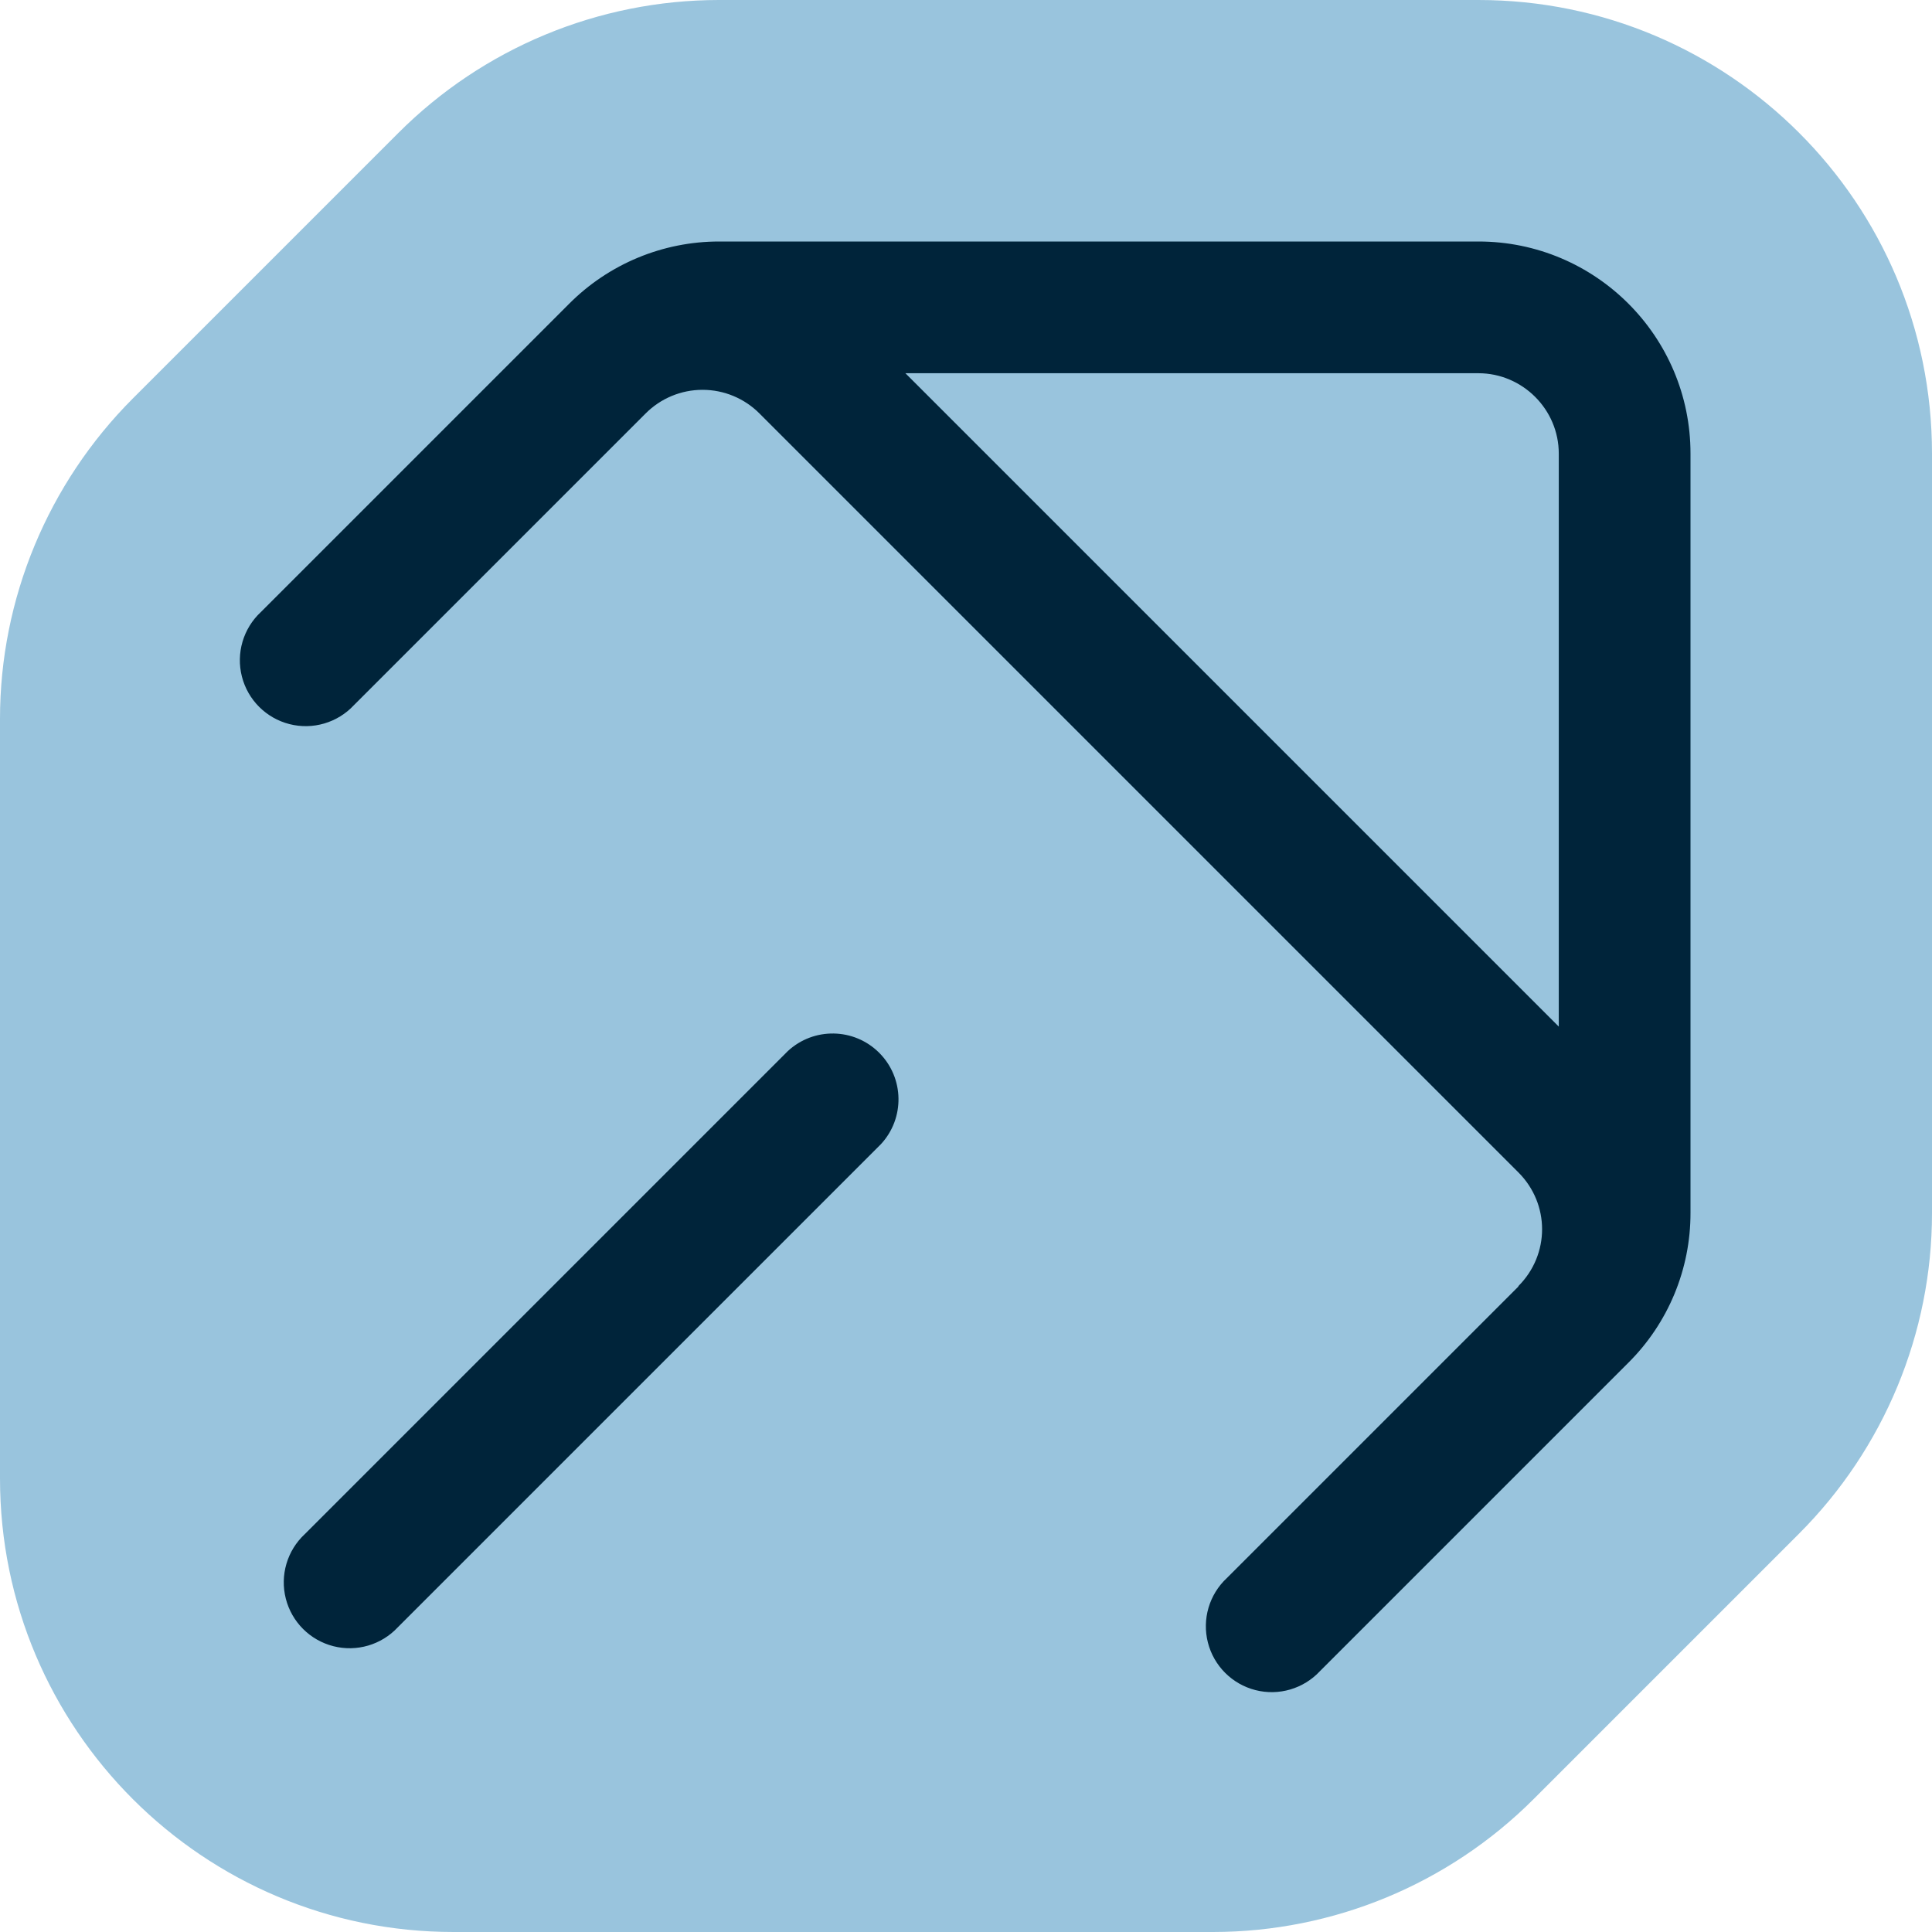
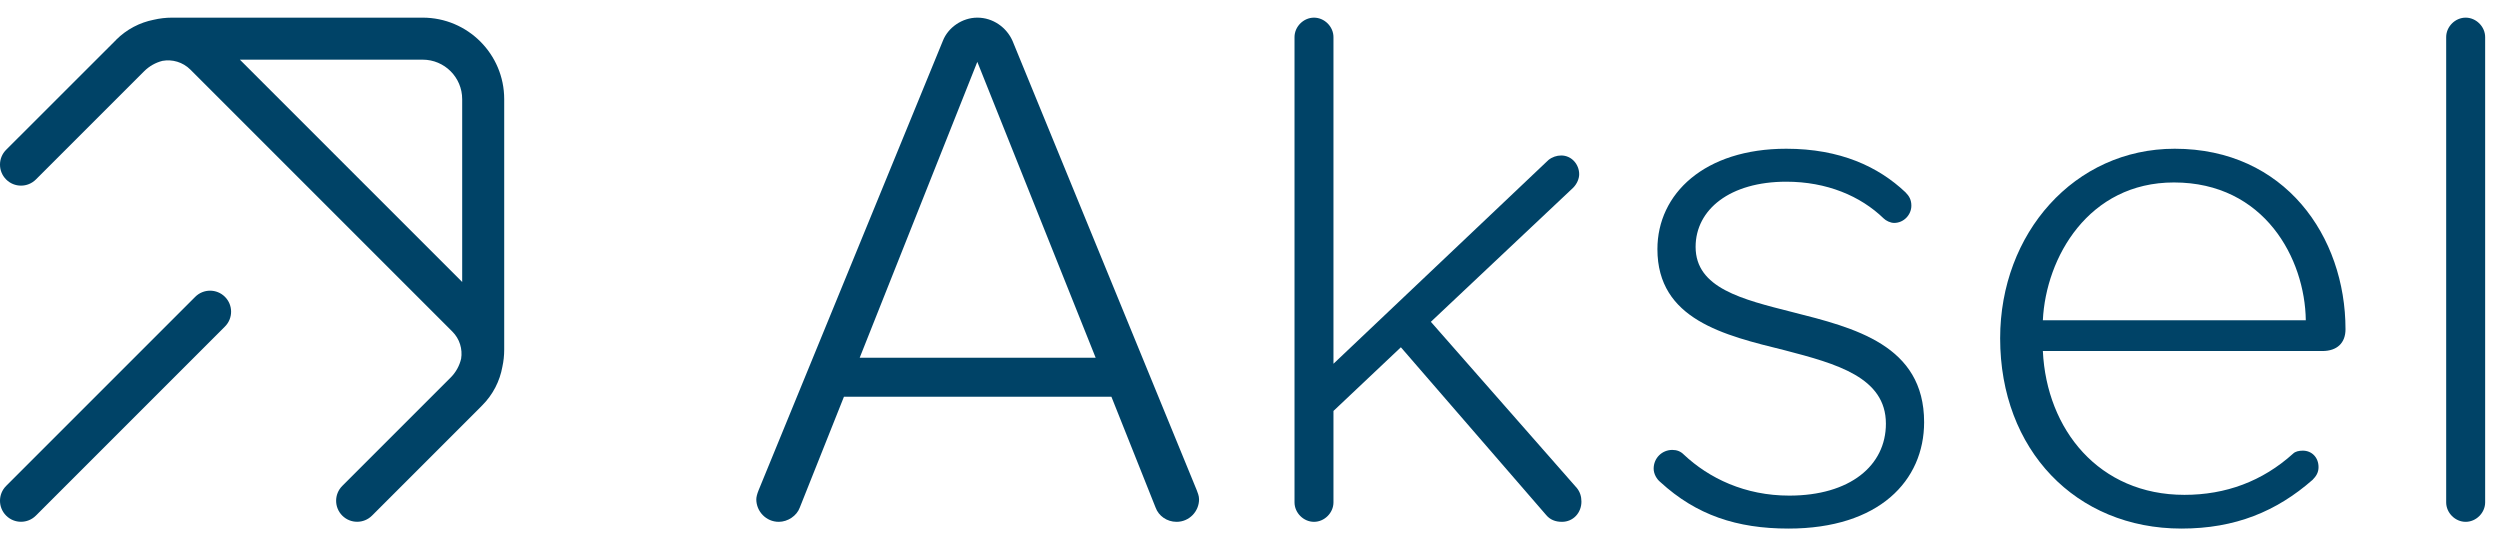
- <svg xmlns="http://www.w3.org/2000/svg" width="44" height="44" fill="none" viewBox="0 0 44 44">
-   <path fill="rgba(153, 196, 221, 1)" fill-rule="evenodd" d="M9.07 3.03A10.33 10.33 0 0 1 16.37 0h17.3C39.37 0 44 4.62 44 10.33v17.3c0 2.73-1.09 5.36-3.03 7.3l-6.04 6.04a10.33 10.33 0 0 1-7.3 3.03h-17.3C4.63 44 0 39.38 0 33.67v-17.3c0-2.73 1.09-5.36 3.03-7.3l6.04-6.04Z" clip-rule="evenodd" />
-   <path fill="rgba(0, 36, 58, 1)" fill-rule="evenodd" d="M12.96 6.92a4.82 4.82 0 0 1 3.42-1.42h17.29a4.83 4.83 0 0 1 4.83 4.83v17.29a4.8 4.8 0 0 1-1.42 3.42l-.37.37-6.65 6.65a1.5 1.5 0 1 1-2.12-2.12l6.64-6.64v-.01c.72-.72.72-1.87 0-2.59L17.3 9.42a1.83 1.83 0 0 0-2.6 0l-6.64 6.64a1.5 1.5 0 1 1-2.12-2.12l7.02-7.02Zm22.54 3.41v13.05L20.62 8.5h13.05c1 0 1.83.82 1.83 1.83ZM20.06 26.06a1.5 1.5 0 0 0-2.12-2.12l-11 11a1.5 1.5 0 1 0 2.12 2.12l11-11Z" clip-rule="evenodd" />
+ <svg xmlns="http://www.w3.org/2000/svg" width="119" height="26" viewBox="0 0 119 26" fill="none">
+   <path d="M56.968 23.341L48.196 1.945C47.911 1.304 47.269 0.84 46.52 0.84C45.807 0.84 45.129 1.304 44.88 1.945L36.107 23.341C36.036 23.52 36 23.662 36 23.769C36 24.34 36.464 24.839 37.07 24.839C37.498 24.839 37.926 24.554 38.069 24.162L40.172 18.884H52.903L55.007 24.162C55.15 24.554 55.542 24.839 56.005 24.839C56.612 24.839 57.075 24.34 57.075 23.769C57.075 23.591 57.004 23.448 56.968 23.341ZM40.921 17.029L46.52 2.944L52.154 17.029H40.921Z" fill="#004367" />
+   <path d="M75.062 23.234L68.109 15.318L74.884 8.935C75.062 8.756 75.169 8.507 75.169 8.293C75.169 7.829 74.813 7.401 74.314 7.401C74.1 7.401 73.885 7.473 73.707 7.615L63.473 17.315V1.767C63.473 1.268 63.045 0.84 62.546 0.84C62.047 0.84 61.619 1.268 61.619 1.767V23.912C61.619 24.411 62.047 24.839 62.546 24.839C63.045 24.839 63.473 24.411 63.473 23.912V19.561L66.682 16.53L73.6 24.518C73.779 24.732 74.028 24.839 74.349 24.839C74.884 24.839 75.276 24.411 75.276 23.876C75.276 23.627 75.205 23.413 75.062 23.234Z" fill="#004367" />
+   <path d="M79.035 22.949C80.747 24.518 82.673 25.16 85.133 25.16C89.448 25.16 91.588 22.878 91.588 20.096C91.588 16.423 88.271 15.603 85.311 14.854C82.922 14.248 80.711 13.713 80.711 11.752C80.711 9.969 82.352 8.649 85.026 8.649C86.952 8.649 88.556 9.327 89.662 10.397C89.769 10.504 89.983 10.611 90.161 10.611C90.625 10.611 90.981 10.219 90.981 9.791C90.981 9.505 90.874 9.327 90.696 9.149C89.412 7.936 87.594 7.08 85.026 7.08C81.139 7.08 78.893 9.22 78.893 11.859C78.893 15.211 82.066 15.96 84.955 16.673C87.415 17.315 89.769 17.957 89.769 20.168C89.769 22.165 88.057 23.591 85.169 23.591C83.065 23.591 81.353 22.771 80.141 21.63C79.998 21.487 79.82 21.416 79.606 21.416C79.107 21.416 78.714 21.808 78.714 22.307C78.714 22.557 78.857 22.806 79.035 22.949Z" fill="#004367" />
+   <path d="M95.207 16.102C95.207 21.416 98.809 25.16 103.837 25.16C106.404 25.16 108.365 24.34 110.077 22.842C110.255 22.664 110.362 22.485 110.362 22.236C110.362 21.772 110.041 21.451 109.614 21.451C109.435 21.451 109.257 21.487 109.15 21.594C107.688 22.913 105.941 23.555 103.979 23.555C99.914 23.555 97.418 20.453 97.24 16.709H110.541C111.254 16.709 111.646 16.316 111.646 15.675C111.646 11.253 108.758 7.08 103.516 7.08C98.737 7.08 95.207 11.11 95.207 16.102ZM103.48 8.685C107.795 8.685 109.72 12.322 109.756 15.246H97.24C97.382 12.251 99.415 8.685 103.48 8.685Z" fill="#004367" />
+   <path d="M117.365 24.839C117.865 24.839 118.293 24.411 118.293 23.912V1.767C118.293 1.268 117.865 0.84 117.365 0.84C116.866 0.84 116.438 1.268 116.438 1.767V23.912C116.438 24.411 116.866 24.839 117.365 24.839Z" fill="#004367" />
+   <path fill-rule="evenodd" clip-rule="evenodd" d="M0.293 8.543C-0.098 8.153 -0.098 7.519 0.293 7.129L5.45 1.976C5.475 1.951 5.5 1.926 5.525 1.902L5.523 1.899C6.032 1.391 6.658 1.071 7.314 0.941C7.6 0.874 7.894 0.84 8.192 0.84L20.12 0.84C22.263 0.84 24 2.577 24 4.72V16.643C24 16.92 23.971 17.193 23.913 17.459C23.791 18.135 23.469 18.781 22.947 19.303L22.946 19.302C22.919 19.331 22.892 19.359 22.864 19.387L17.707 24.544C17.317 24.934 16.683 24.934 16.293 24.544C15.902 24.153 15.902 23.52 16.293 23.129L21.449 17.973C21.699 17.724 21.871 17.412 21.95 17.074C22.023 16.618 21.884 16.135 21.533 15.784L9.063 3.314C8.701 2.952 8.2 2.813 7.732 2.897C7.406 2.979 7.105 3.149 6.863 3.39L1.707 8.544C1.316 8.934 0.683 8.934 0.293 8.543ZM11.418 2.84L22 13.422V4.72C22 3.682 21.158 2.84 20.12 2.84L11.418 2.84Z" fill="#004367" />
+   <path d="M0.293 24.544C-0.098 24.153 -0.098 23.52 0.293 23.129L9.293 14.129C9.683 13.739 10.317 13.739 10.707 14.129C11.098 14.52 11.098 15.153 10.707 15.543L1.707 24.544C1.317 24.934 0.683 24.934 0.293 24.544Z" fill="#004367" />
</svg>
